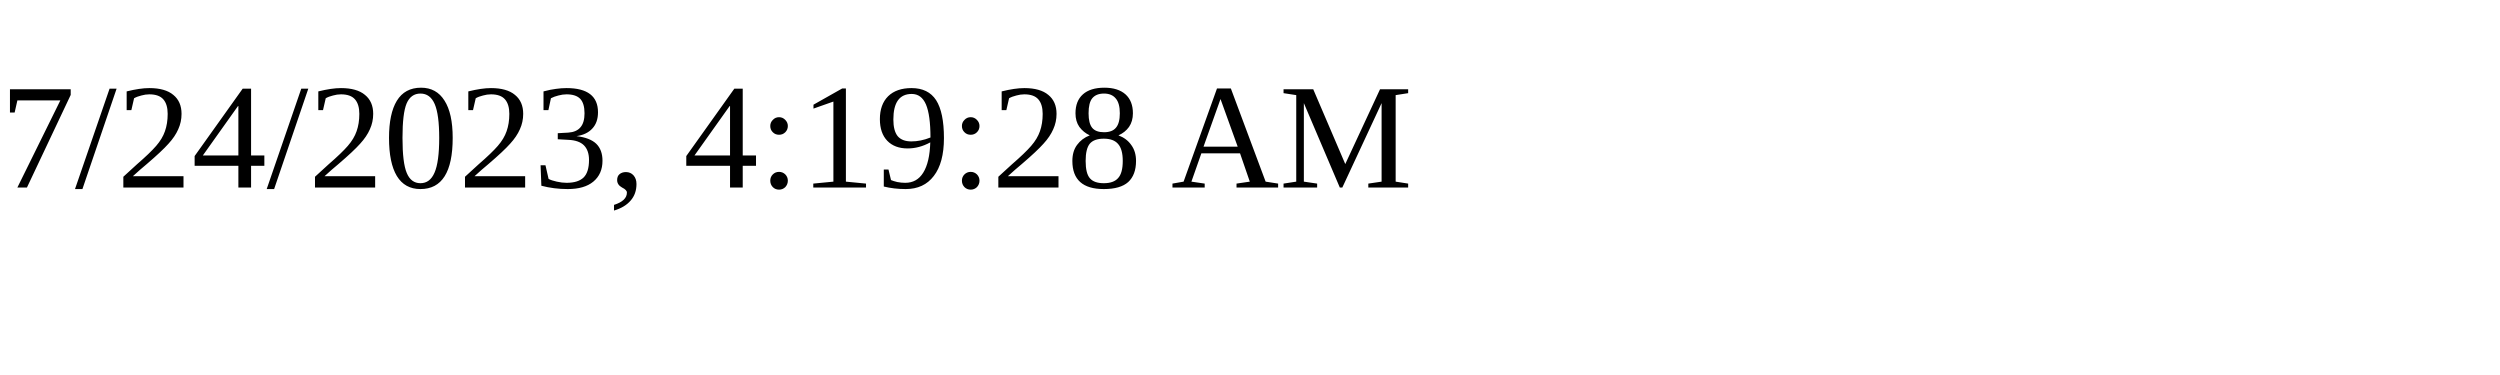
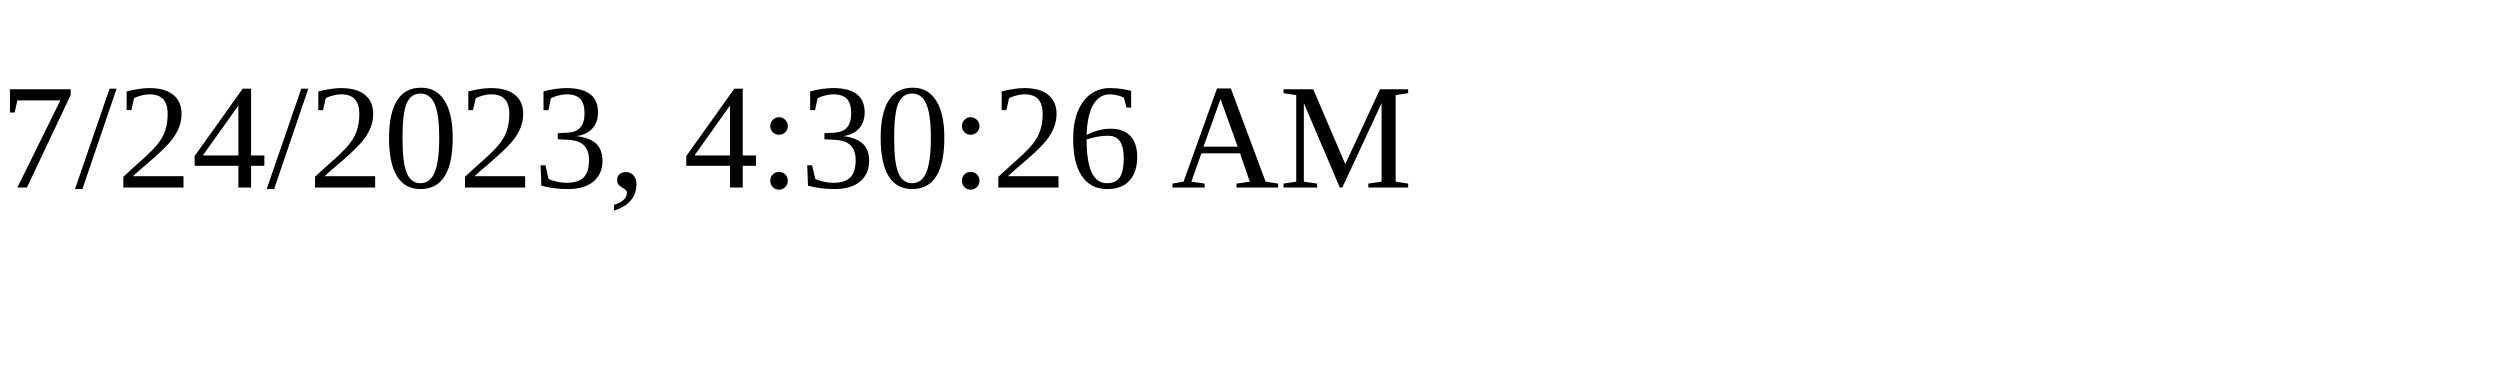
<svg xmlns="http://www.w3.org/2000/svg" height="30" width="200">
-   <text x="0" y="15">7/24/2023, 4:19:28 AM</text>
+   <text x="0" y="15">7/24/2023, 4:30:26 AM</text>
</svg>
